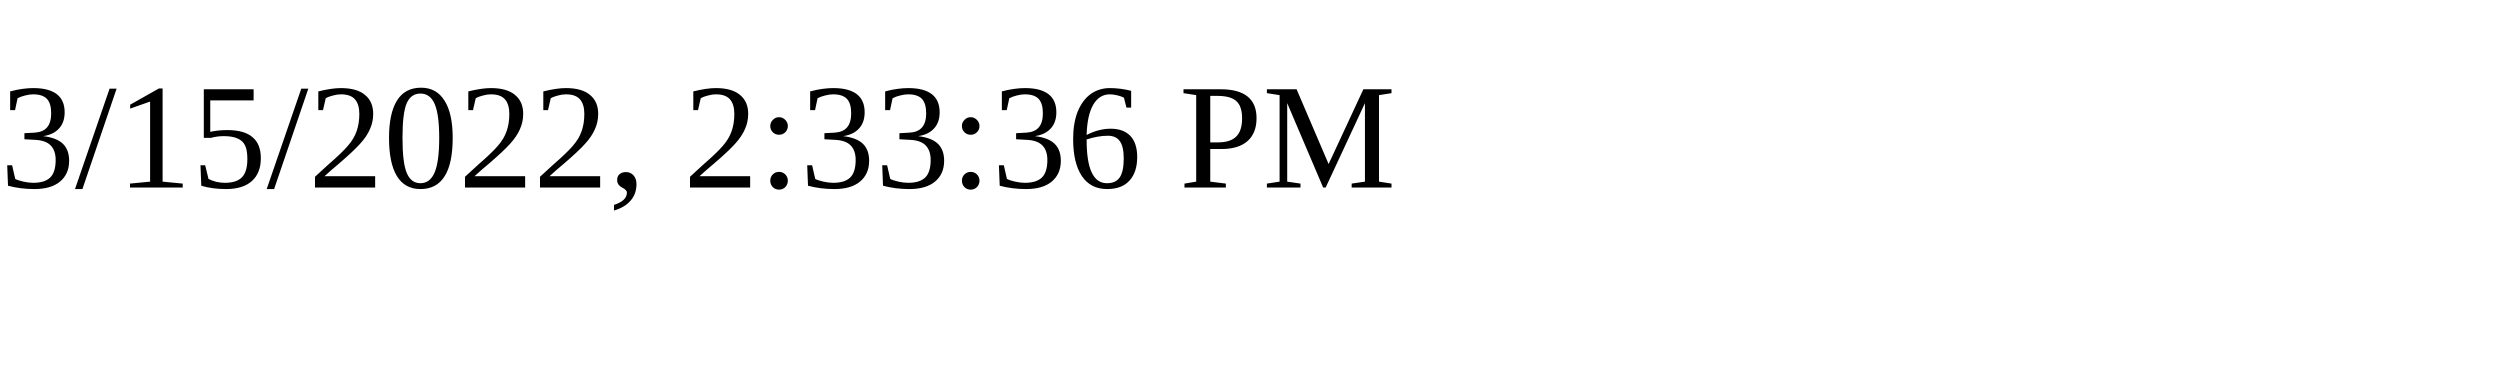
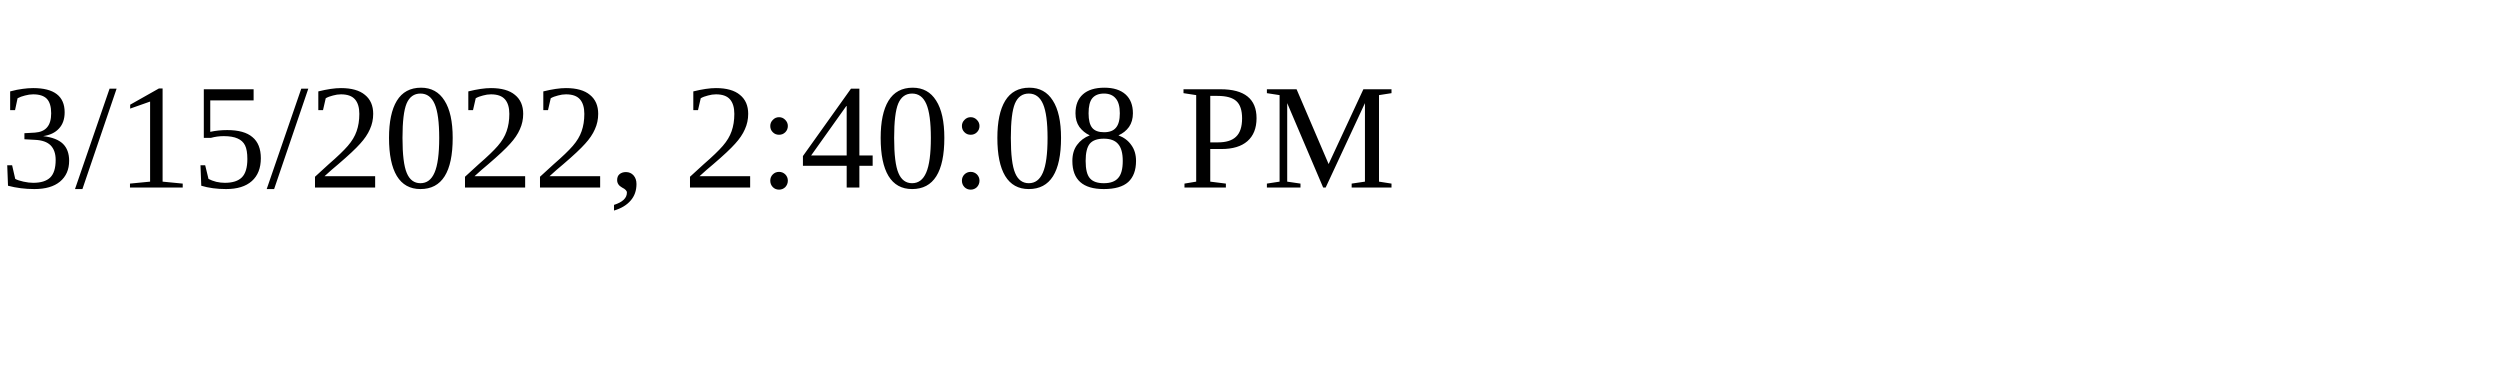
<svg xmlns="http://www.w3.org/2000/svg" height="30" width="200">
-   <text x="0" y="15">3/15/2022, 2:33:36 PM</text>
+   <text x="0" y="15">3/15/2022, 2:40:08 PM</text>
</svg>
